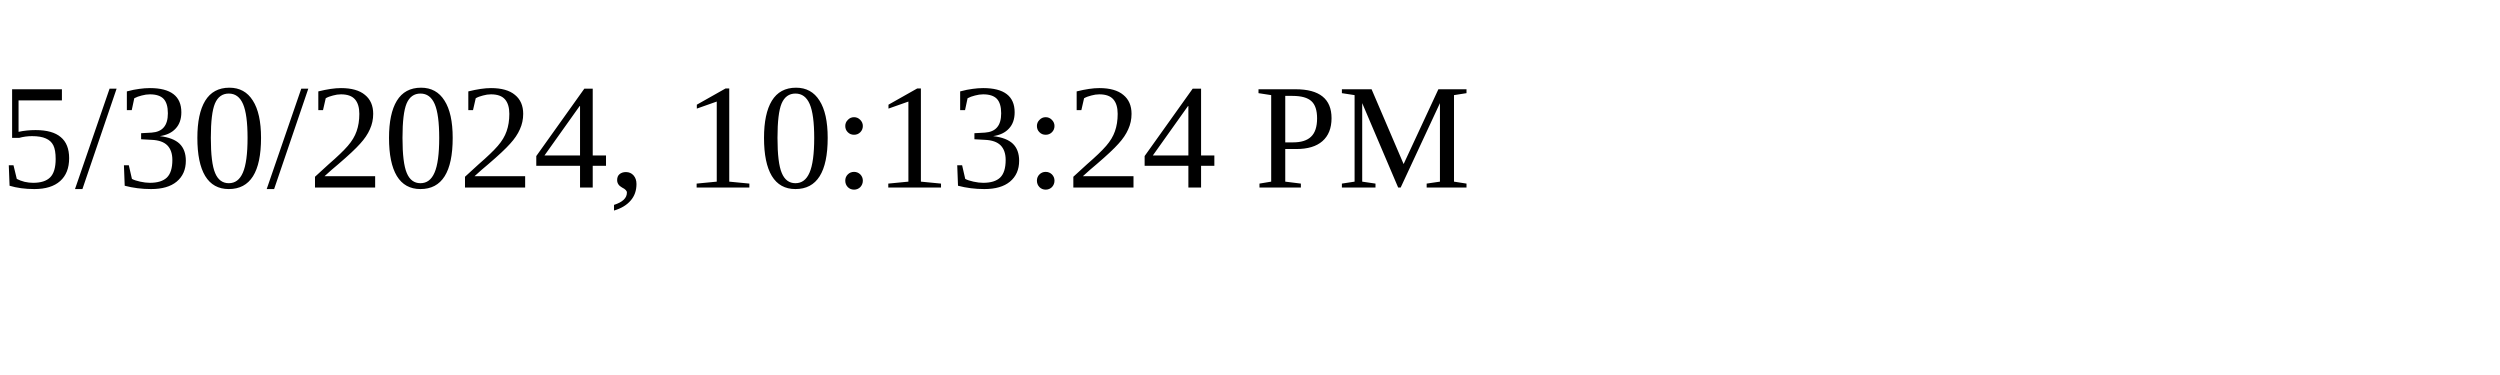
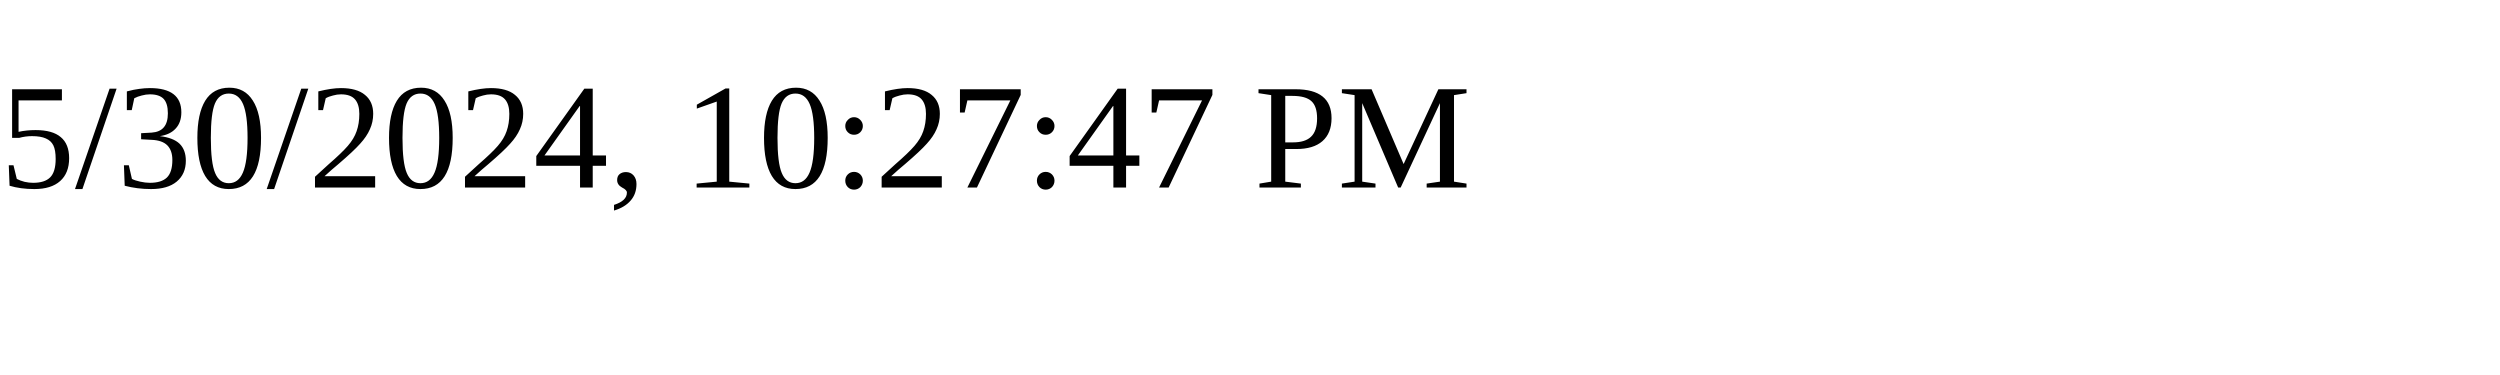
<svg xmlns="http://www.w3.org/2000/svg" height="30" width="200">
-   <text x="0" y="15">5/30/2024, 10:13:24 PM</text>
+   <text x="0" y="15">5/30/2024, 10:27:47 PM</text>
</svg>
